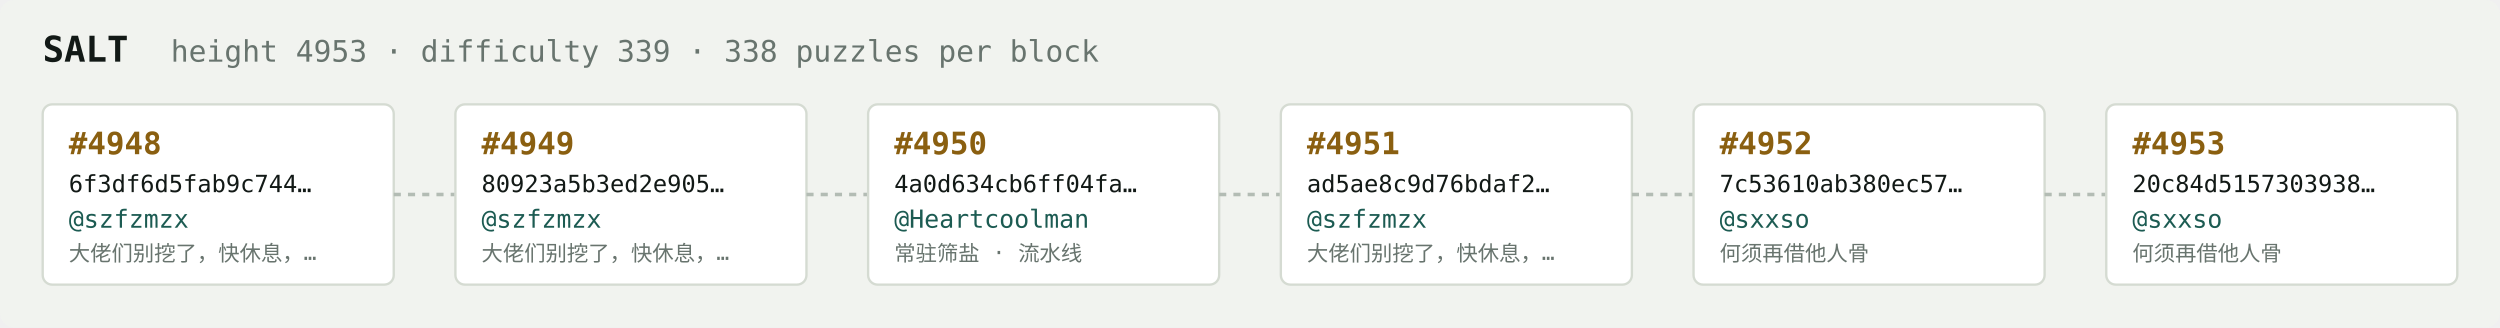
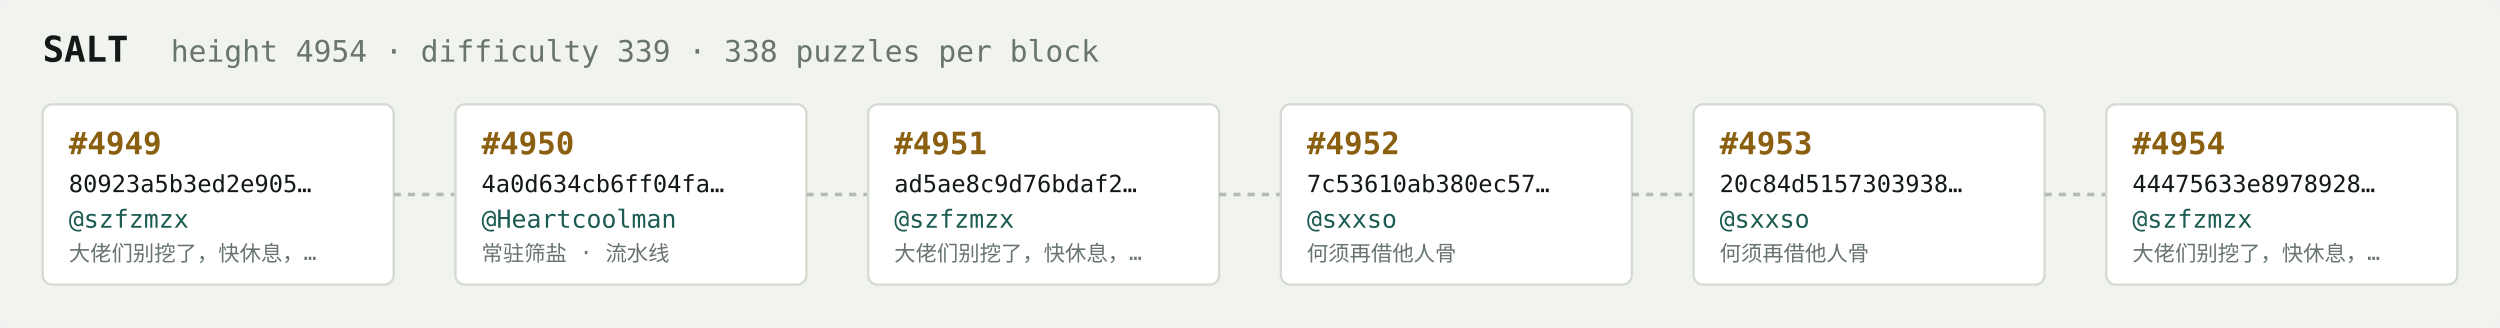
<svg xmlns="http://www.w3.org/2000/svg" width="1054" height="138" viewBox="0 0 1054 138" font-family="ui-monospace,SFMono-Regular,Menlo,monospace">
  <rect fill="#f1f3ef" width="1054" height="138" rx="6" />
  <text x="18" y="26" fill="#121916" font-size="15" font-weight="700">SALT</text>
-   <text x="72" y="26" fill="#68746e" font-size="12.5">height 4953 · difficulty 339 · 338 puzzles per block</text>
+   <text x="72" y="26" fill="#68746e" font-size="12.5">height 4954 · difficulty 339 · 338 puzzles per block</text>
  <rect x="18" y="44" width="148" height="76" rx="4" fill="#ffffff" stroke="#d5dbd2" stroke-width="1" />
-   <text x="29" y="65" fill="#8a5f10" font-size="13" font-weight="700">#4948</text>
-   <text x="29" y="81" fill="#121916" font-size="10">6f3df6d5fab9c744…</text>
+   <text x="29" y="65" fill="#8a5f10" font-size="13" font-weight="700">#4949</text>
+   <text x="29" y="81" fill="#121916" font-size="10">80923a5b3ed2e905…</text>
  <text x="29" y="96" fill="#1c5b52" font-size="10.5">@szfzmzx</text>
  <text x="29" y="110" fill="#68746e" font-size="9">大佬们别挖了，快休息，…</text>
  <line x1="166" y1="82.0" x2="192" y2="82.0" stroke="#b3bcb4" stroke-width="1.5" stroke-dasharray="3 3" />
  <rect x="192" y="44" width="148" height="76" rx="4" fill="#ffffff" stroke="#d5dbd2" stroke-width="1" />
-   <text x="203" y="65" fill="#8a5f10" font-size="13" font-weight="700">#4949</text>
-   <text x="203" y="81" fill="#121916" font-size="10">80923a5b3ed2e905…</text>
-   <text x="203" y="96" fill="#1c5b52" font-size="10.5">@szfzmzx</text>
-   <text x="203" y="110" fill="#68746e" font-size="9">大佬们别挖了，快休息，…</text>
+   <text x="203" y="65" fill="#8a5f10" font-size="13" font-weight="700">#4950</text>
+   <text x="203" y="81" fill="#121916" font-size="10">4a0d634cb6ff04fa…</text>
+   <text x="203" y="96" fill="#1c5b52" font-size="10.5">@Heartcoolman</text>
+   <text x="203" y="110" fill="#68746e" font-size="9">常驻筛盐 · 流水线</text>
  <line x1="340" y1="82.0" x2="366" y2="82.0" stroke="#b3bcb4" stroke-width="1.5" stroke-dasharray="3 3" />
  <rect x="366" y="44" width="148" height="76" rx="4" fill="#ffffff" stroke="#d5dbd2" stroke-width="1" />
-   <text x="377" y="65" fill="#8a5f10" font-size="13" font-weight="700">#4950</text>
-   <text x="377" y="81" fill="#121916" font-size="10">4a0d634cb6ff04fa…</text>
-   <text x="377" y="96" fill="#1c5b52" font-size="10.5">@Heartcoolman</text>
-   <text x="377" y="110" fill="#68746e" font-size="9">常驻筛盐 · 流水线</text>
+   <text x="377" y="65" fill="#8a5f10" font-size="13" font-weight="700">#4951</text>
+   <text x="377" y="81" fill="#121916" font-size="10">ad5ae8c9d76bdaf2…</text>
+   <text x="377" y="96" fill="#1c5b52" font-size="10.5">@szfzmzx</text>
+   <text x="377" y="110" fill="#68746e" font-size="9">大佬们别挖了，快休息，…</text>
  <line x1="514" y1="82.0" x2="540" y2="82.0" stroke="#b3bcb4" stroke-width="1.5" stroke-dasharray="3 3" />
  <rect x="540" y="44" width="148" height="76" rx="4" fill="#ffffff" stroke="#d5dbd2" stroke-width="1" />
-   <text x="551" y="65" fill="#8a5f10" font-size="13" font-weight="700">#4951</text>
-   <text x="551" y="81" fill="#121916" font-size="10">ad5ae8c9d76bdaf2…</text>
-   <text x="551" y="96" fill="#1c5b52" font-size="10.5">@szfzmzx</text>
-   <text x="551" y="110" fill="#68746e" font-size="9">大佬们别挖了，快休息，…</text>
+   <text x="551" y="65" fill="#8a5f10" font-size="13" font-weight="700">#4952</text>
+   <text x="551" y="81" fill="#121916" font-size="10">7c53610ab380ec57…</text>
+   <text x="551" y="96" fill="#1c5b52" font-size="10.5">@sxxso</text>
+   <text x="551" y="110" fill="#68746e" font-size="9">何须再借他人骨</text>
  <line x1="688" y1="82.0" x2="714" y2="82.0" stroke="#b3bcb4" stroke-width="1.5" stroke-dasharray="3 3" />
  <rect x="714" y="44" width="148" height="76" rx="4" fill="#ffffff" stroke="#d5dbd2" stroke-width="1" />
-   <text x="725" y="65" fill="#8a5f10" font-size="13" font-weight="700">#4952</text>
-   <text x="725" y="81" fill="#121916" font-size="10">7c53610ab380ec57…</text>
+   <text x="725" y="65" fill="#8a5f10" font-size="13" font-weight="700">#4953</text>
+   <text x="725" y="81" fill="#121916" font-size="10">20c84d5157303938…</text>
  <text x="725" y="96" fill="#1c5b52" font-size="10.5">@sxxso</text>
  <text x="725" y="110" fill="#68746e" font-size="9">何须再借他人骨</text>
  <line x1="862" y1="82.0" x2="888" y2="82.0" stroke="#b3bcb4" stroke-width="1.5" stroke-dasharray="3 3" />
  <rect x="888" y="44" width="148" height="76" rx="4" fill="#ffffff" stroke="#d5dbd2" stroke-width="1" />
-   <text x="899" y="65" fill="#8a5f10" font-size="13" font-weight="700">#4953</text>
-   <text x="899" y="81" fill="#121916" font-size="10">20c84d5157303938…</text>
-   <text x="899" y="96" fill="#1c5b52" font-size="10.5">@sxxso</text>
-   <text x="899" y="110" fill="#68746e" font-size="9">何须再借他人骨</text>
+   <text x="899" y="65" fill="#8a5f10" font-size="13" font-weight="700">#4954</text>
+   <text x="899" y="81" fill="#121916" font-size="10">44475633e8978928…</text>
+   <text x="899" y="96" fill="#1c5b52" font-size="10.5">@szfzmzx</text>
+   <text x="899" y="110" fill="#68746e" font-size="9">大佬们别挖了，快休息，…</text>
</svg>
